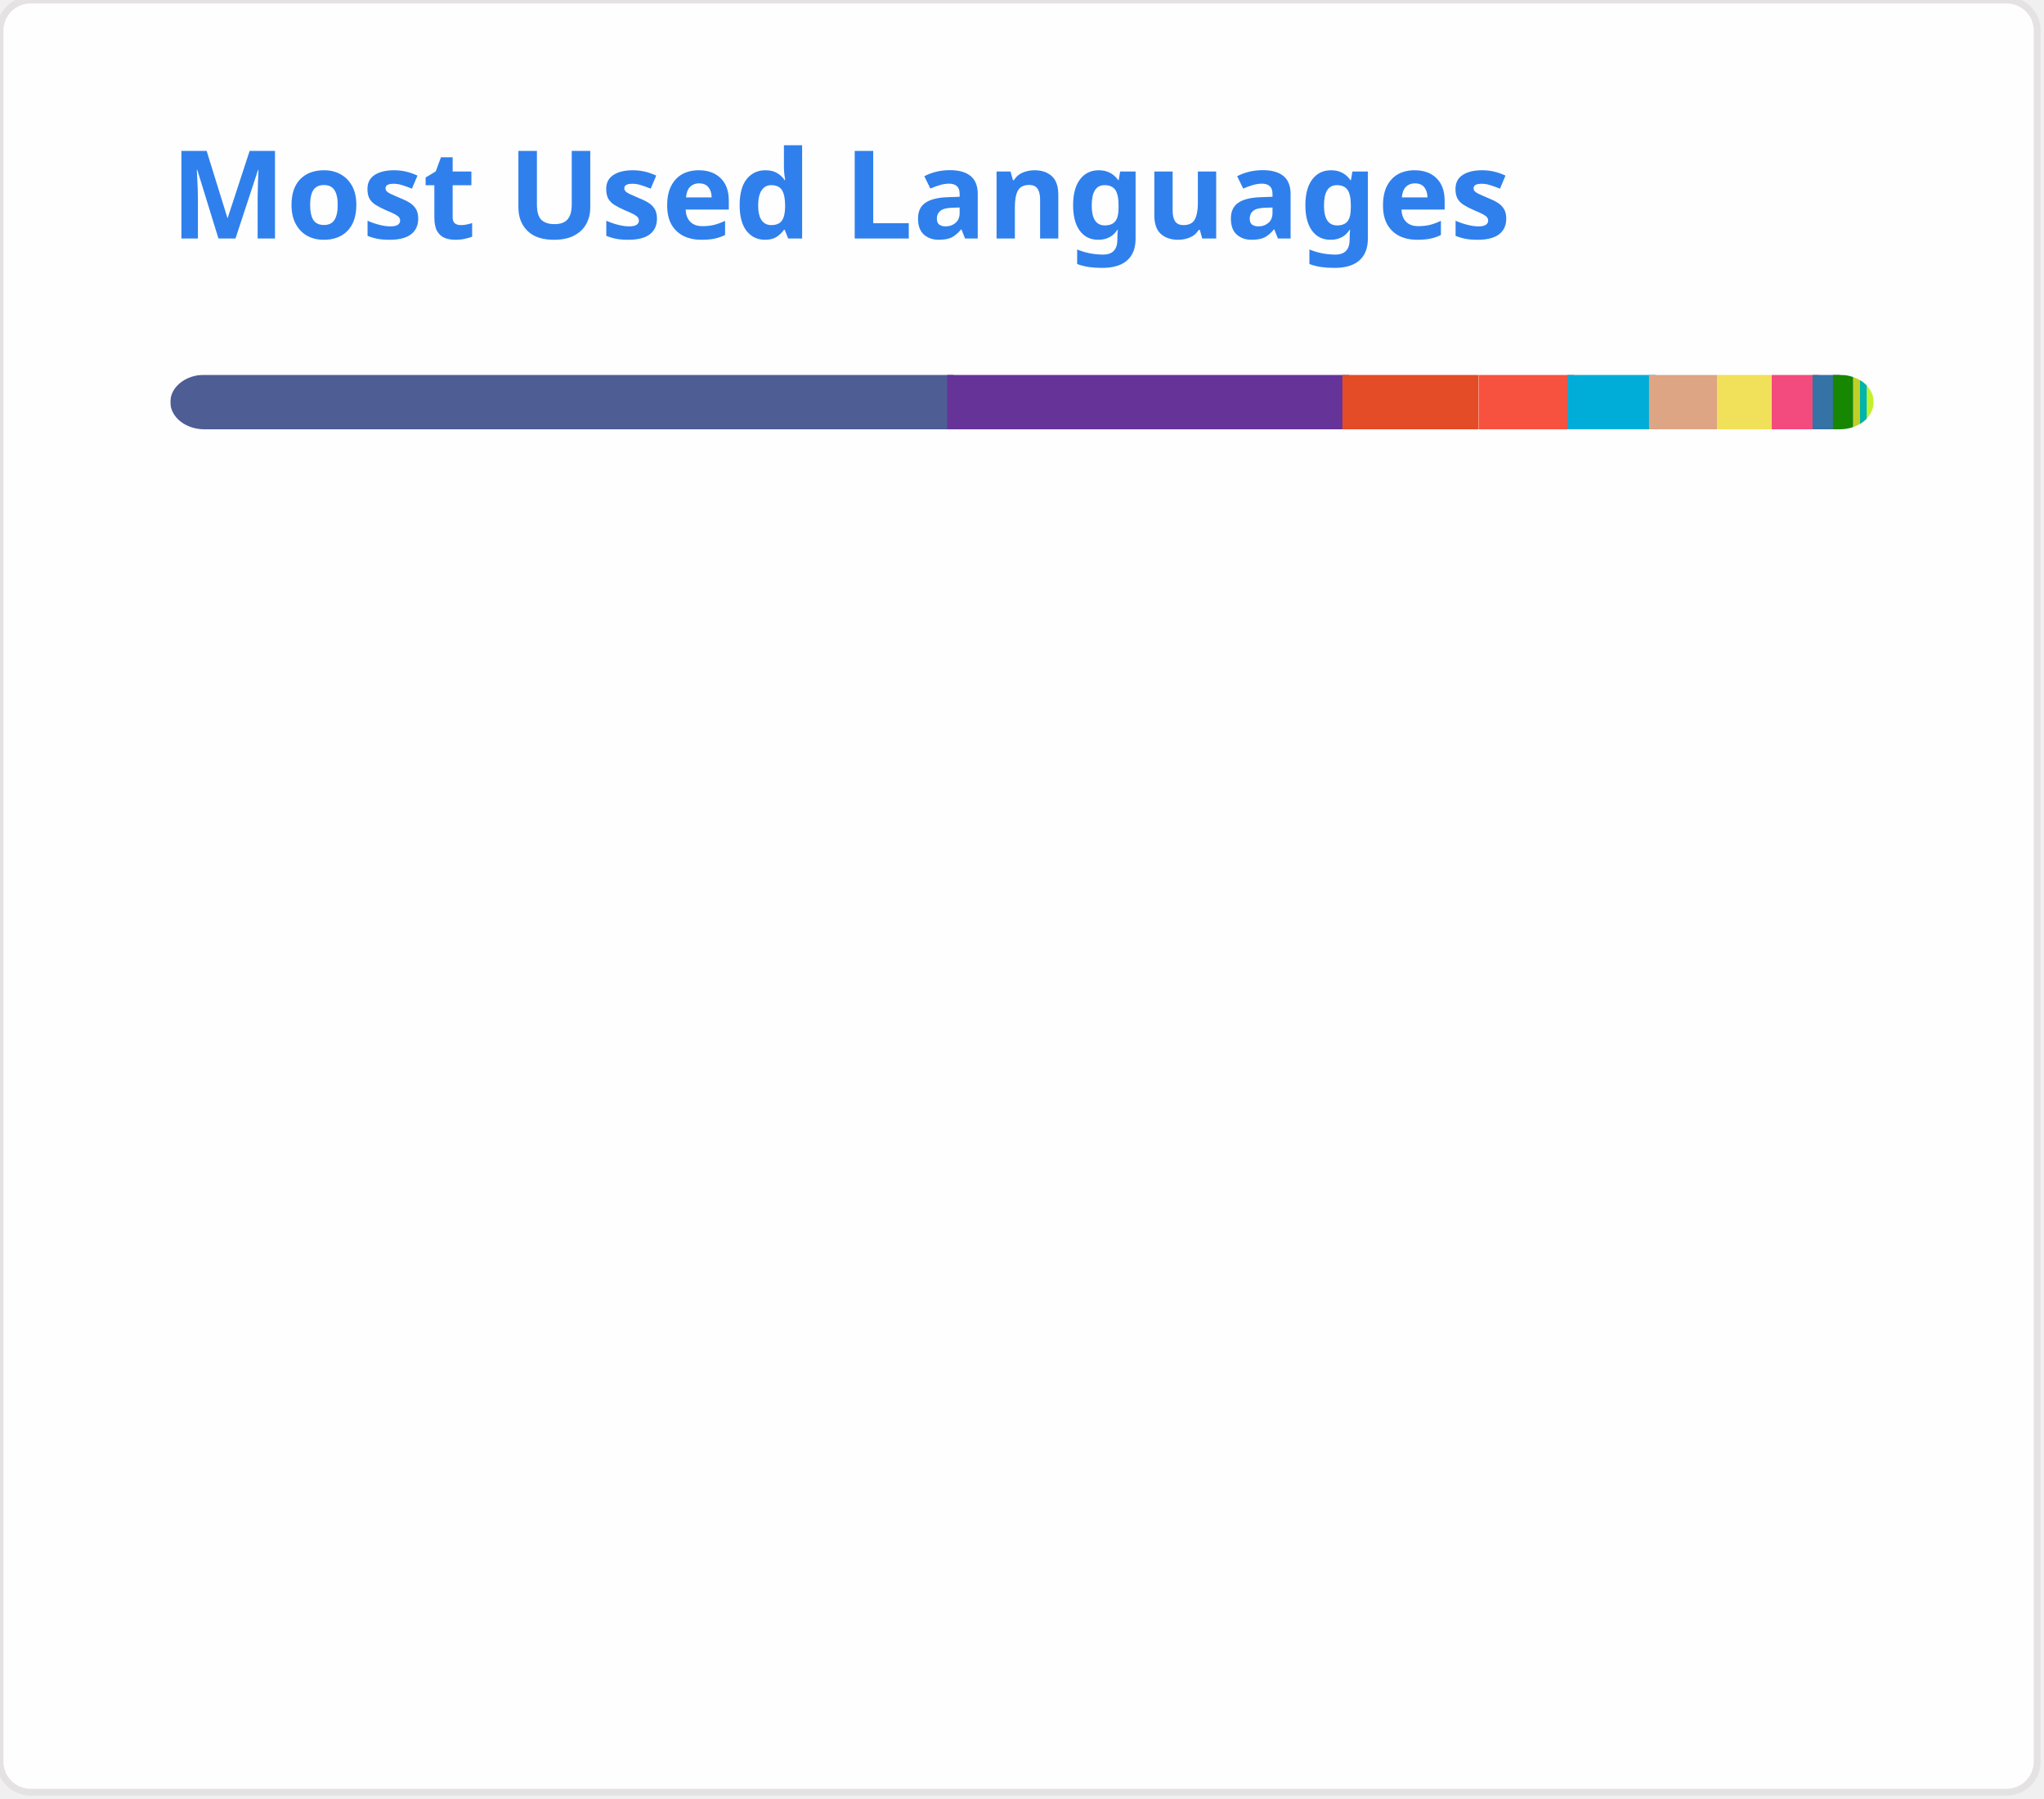
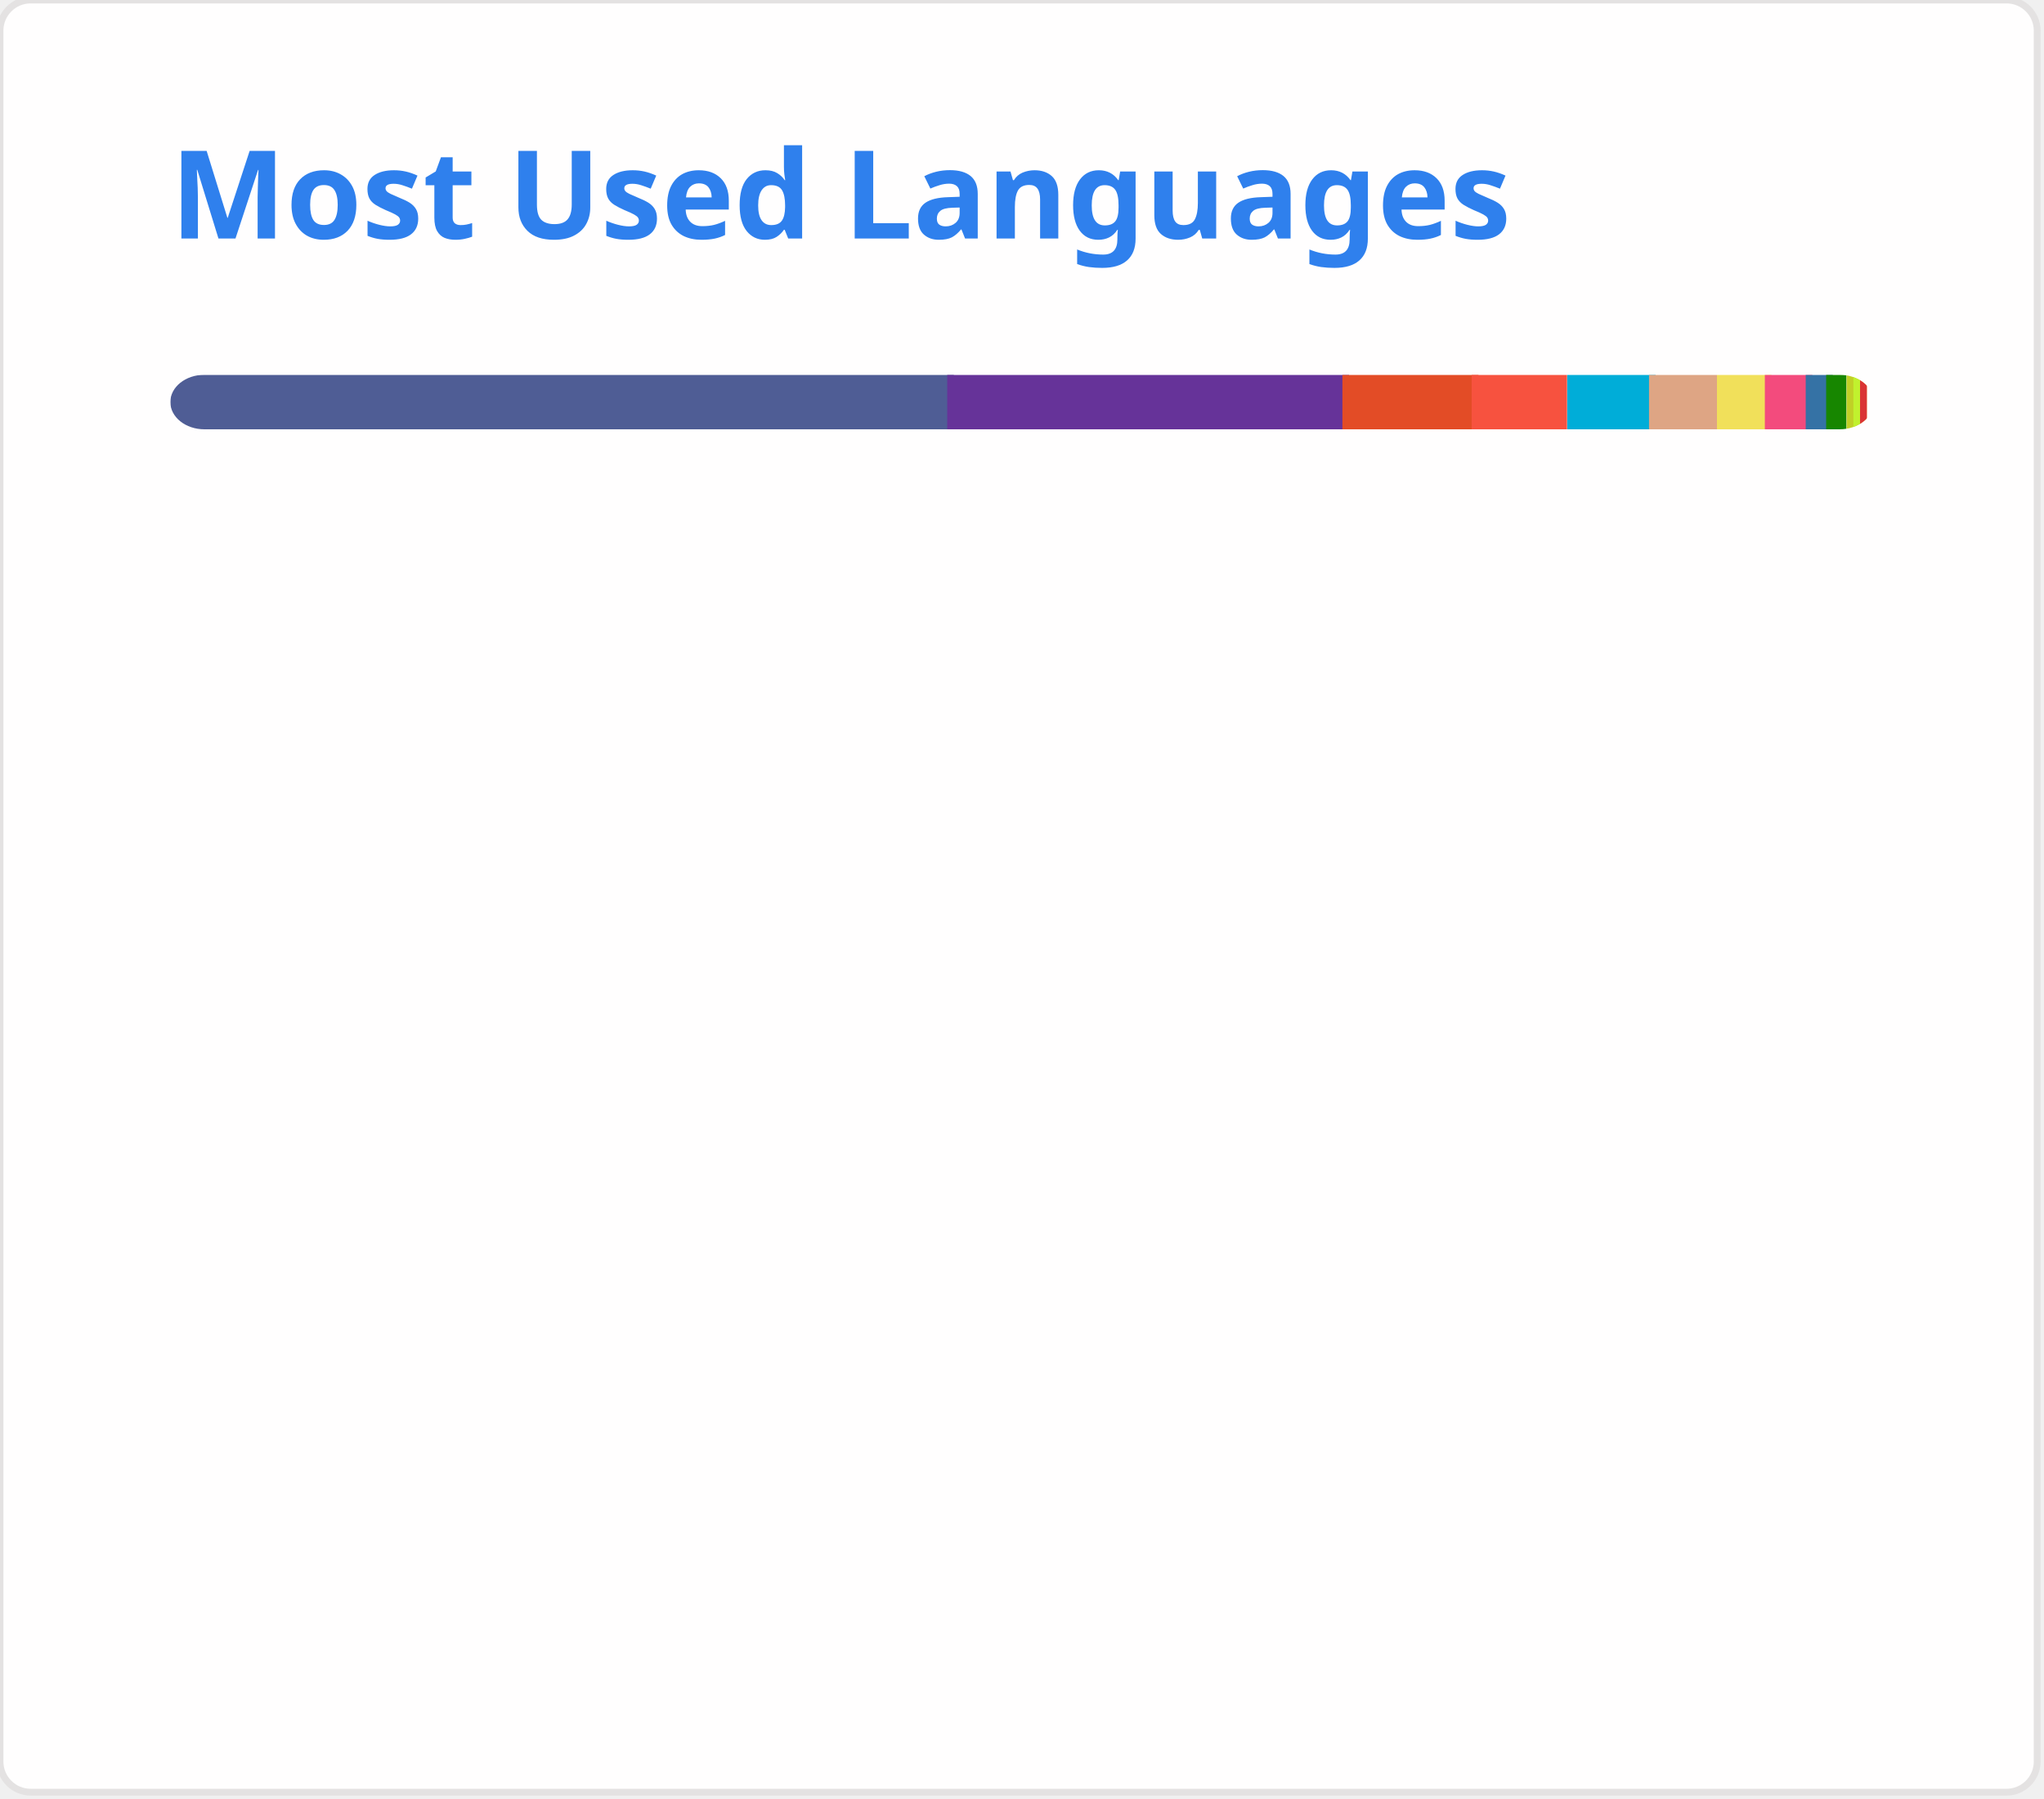
<svg xmlns="http://www.w3.org/2000/svg" width="300" height="264" viewBox="0 0 300 264" fill="none" role="img">
  <style type="text/css">


				.header { font: 600 18px 'Segoe UI', Ubuntu, Sans-Serif; fill: #2f80ed; animation: fadeInAnimation 0.8s ease-in-out forwards; }
				.lang-name { font: 400 11px "Segoe UI", Ubuntu, Sans-Serif; fill: #434d58; }
				.stagger { opacity: 0; animation: fadeInAnimation 0.3s ease-in-out forwards; }
				#rect-mask rect { animation: slideInAnimation 1s ease-in-out forwards; }
				.lang-progress { animation: growWidthAnimation 0.6s ease-in-out forwards; }

				@keyframes slideInAnimation { from { width: 0; } to { width: 250px; } }
				@keyframes growWidthAnimation { from { width: 0; } to { width: 100%; } }
				@keyframes fadeInAnimation { from { opacity: 0; } to { opacity: 1; } }
			

</style>
  <rect x="0" y="0" width="299" height="263" style="rx:4.5; fill:#fffefe; stroke:#e4e2e2" />
  <g transform="translate(25, 35)">
    <text x="0" y="0" class="header">Most Used Languages</text>
  </g>
  <g transform="translate(25, 55)">
    <defs>
      <mask id="rect-mask" x="0" y="0" width="250" height="8">
        <rect x="0" y="0" width="250" height="8" style="fill:white; rx:5" />
      </mask>
    </defs>
    <rect x="0" y="0" width="115" height="8" style="fill:#4F5D95; mask:url(#rect-mask)" class="lang-progress" />
    <rect x="114" y="0" width="59" height="8" style="fill:#663399; mask:url(#rect-mask)" class="lang-progress" />
    <rect x="172" y="0" width="20" height="8" style="fill:#e34c26; mask:url(#rect-mask)" class="lang-progress" />
-     <rect x="192" y="0" width="14" height="8" style="fill:#f7523f; mask:url(#rect-mask)" class="lang-progress" />
+     <rect x="191" y="0" width="14" height="8" style="fill:#f7523f; mask:url(#rect-mask)" class="lang-progress" />
    <rect x="205" y="0" width="13" height="8" style="fill:#00ADD8; mask:url(#rect-mask)" class="lang-progress" />
    <rect x="217" y="0" width="10" height="8" style="fill:#dea584; mask:url(#rect-mask)" class="lang-progress" />
    <rect x="227" y="0" width="8" height="8" style="fill:#f1e05a; mask:url(#rect-mask)" class="lang-progress" />
-     <rect x="235" y="0" width="7" height="8" style="fill:#f34b7d; mask:url(#rect-mask)" class="lang-progress" />
-     <rect x="241" y="0" width="4" height="8" style="fill:#3572A5; mask:url(#rect-mask)" class="lang-progress" />
-     <rect x="244" y="0" width="3" height="8" style="fill:#178600; mask:url(#rect-mask)" class="lang-progress" />
-     <rect x="247" y="0" width="2" height="8" style="fill:#c1d026; mask:url(#rect-mask)" class="lang-progress" />
+     <rect x="234" y="0" width="7" height="8" style="fill:#f34b7d; mask:url(#rect-mask)" class="lang-progress" />
+     <rect x="240" y="0" width="4" height="8" style="fill:#3572A5; mask:url(#rect-mask)" class="lang-progress" />
+     <rect x="243" y="0" width="3" height="8" style="fill:#178600; mask:url(#rect-mask)" class="lang-progress" />
+     <rect x="246" y="0" width="2" height="8" style="fill:#c1d026; mask:url(#rect-mask)" class="lang-progress" />
+     <rect x="247" y="0" width="1" height="8" style="fill:#C1F12E; mask:url(#rect-mask)" class="lang-progress" />
    <rect x="248" y="0" width="1" height="8" style="fill:#f0c040; mask:url(#rect-mask)" class="lang-progress" />
-     <rect x="248" y="0" width="1" height="8" style="fill:#00B4AB; mask:url(#rect-mask)" class="lang-progress" />
-     <rect x="249" y="0" width="1" height="8" style="fill:#C1F12E; mask:url(#rect-mask)" class="lang-progress" />
+     <rect x="248" y="0" width="1" height="8" style="fill:#DA3434; mask:url(#rect-mask)" class="lang-progress" />
  </g>
  <g transform="translate(25, 80)">
    <g transform="translate(0, 0)">
      <g class="stagger" style="animation-delay: 450ms">
        <circle cx="5" cy="6" r="5" style="fill:#4F5D95" />
-         <text x="15" y="10" class="lang-name">PHP 45.75%</text>
+         <text x="15" y="10" class="lang-name">PHP 45.62%</text>
      </g>
    </g>
    <g transform="translate(150, 0)">
      <g class="stagger" style="animation-delay: 550ms">
        <circle cx="5" cy="6" r="5" style="fill:#663399" />
-         <text x="15" y="10" class="lang-name">CSS 23.42%</text>
+         <text x="15" y="10" class="lang-name">CSS 23.35%</text>
      </g>
    </g>
    <g transform="translate(0, 25)">
      <g class="stagger" style="animation-delay: 650ms">
        <circle cx="5" cy="6" r="5" style="fill:#e34c26" />
-         <text x="15" y="10" class="lang-name">HTML 7.79%</text>
+         <text x="15" y="10" class="lang-name">HTML 7.76%</text>
      </g>
    </g>
    <g transform="translate(150, 25)">
      <g class="stagger" style="animation-delay: 750ms">
        <circle cx="5" cy="6" r="5" style="fill:#f7523f" />
-         <text x="15" y="10" class="lang-name">Blade 5.31%</text>
+         <text x="15" y="10" class="lang-name">Blade 5.29%</text>
      </g>
    </g>
    <g transform="translate(0, 50)">
      <g class="stagger" style="animation-delay: 850ms">
        <circle cx="5" cy="6" r="5" style="fill:#00ADD8" />
-         <text x="15" y="10" class="lang-name">Go 4.91%</text>
+         <text x="15" y="10" class="lang-name">Go 4.89%</text>
      </g>
    </g>
    <g transform="translate(150, 50)">
      <g class="stagger" style="animation-delay: 950ms">
        <circle cx="5" cy="6" r="5" style="fill:#dea584" />
-         <text x="15" y="10" class="lang-name">Rust 4.00%</text>
+         <text x="15" y="10" class="lang-name">Rust 3.99%</text>
      </g>
    </g>
    <g transform="translate(0, 75)">
      <g class="stagger" style="animation-delay: 1050ms">
        <circle cx="5" cy="6" r="5" style="fill:#f1e05a" />
-         <text x="15" y="10" class="lang-name">JavaScript 2.99%</text>
+         <text x="15" y="10" class="lang-name">JavaScript 2.98%</text>
      </g>
    </g>
    <g transform="translate(150, 75)">
      <g class="stagger" style="animation-delay: 1150ms">
        <circle cx="5" cy="6" r="5" style="fill:#f34b7d" />
-         <text x="15" y="10" class="lang-name">C++ 2.46%</text>
+         <text x="15" y="10" class="lang-name">C++ 2.45%</text>
      </g>
    </g>
    <g transform="translate(0, 100)">
      <g class="stagger" style="animation-delay: 1250ms">
        <circle cx="5" cy="6" r="5" style="fill:#3572A5" />
        <text x="15" y="10" class="lang-name">Python 1.22%</text>
      </g>
    </g>
    <g transform="translate(150, 100)">
      <g class="stagger" style="animation-delay: 1350ms">
        <circle cx="5" cy="6" r="5" style="fill:#178600" />
        <text x="15" y="10" class="lang-name">C# 1.05%</text>
      </g>
    </g>
    <g transform="translate(0, 125)">
      <g class="stagger" style="animation-delay: 1450ms">
        <circle cx="5" cy="6" r="5" style="fill:#c1d026" />
        <text x="15" y="10" class="lang-name">Twig 0.50%</text>
      </g>
    </g>
    <g transform="translate(150, 125)">
      <g class="stagger" style="animation-delay: 1550ms">
+         <circle cx="5" cy="6" r="5" style="fill:#C1F12E" />
+         <text x="15" y="10" class="lang-name">Batchfile 0.30%</text>
+       </g>
+     </g>
+     <g transform="translate(0, 150)">
+       <g class="stagger" style="animation-delay: 1650ms">
        <circle cx="5" cy="6" r="5" style="fill:#f0c040" />
        <text x="15" y="10" class="lang-name">Smarty 0.20%</text>
      </g>
    </g>
-     <g transform="translate(0, 150)">
-       <g class="stagger" style="animation-delay: 1650ms">
-         <circle cx="5" cy="6" r="5" style="fill:#00B4AB" />
-         <text x="15" y="10" class="lang-name">Dart 0.14%</text>
-       </g>
-     </g>
    <g transform="translate(150, 150)">
      <g class="stagger" style="animation-delay: 1750ms">
-         <circle cx="5" cy="6" r="5" style="fill:#C1F12E" />
-         <text x="15" y="10" class="lang-name">Batchfile 0.09%</text>
+         <circle cx="5" cy="6" r="5" style="fill:#DA3434" />
+         <text x="15" y="10" class="lang-name">CMake 0.16%</text>
      </g>
    </g>
  </g>
</svg>
